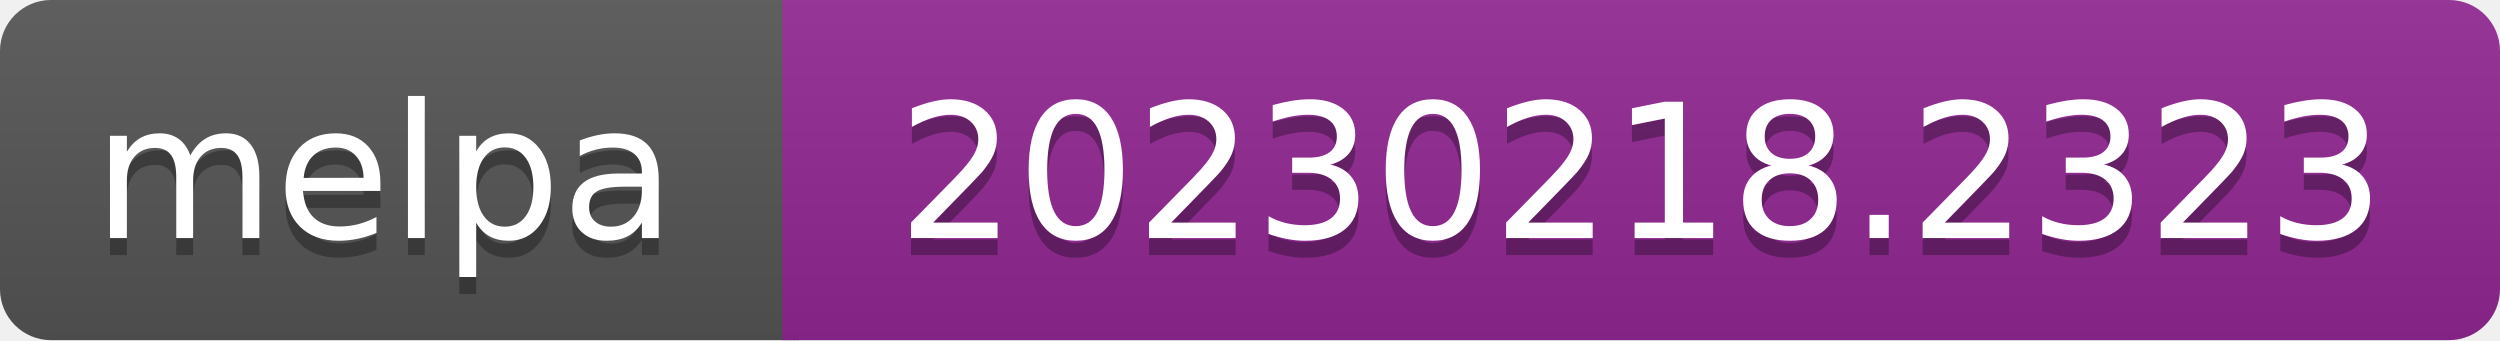
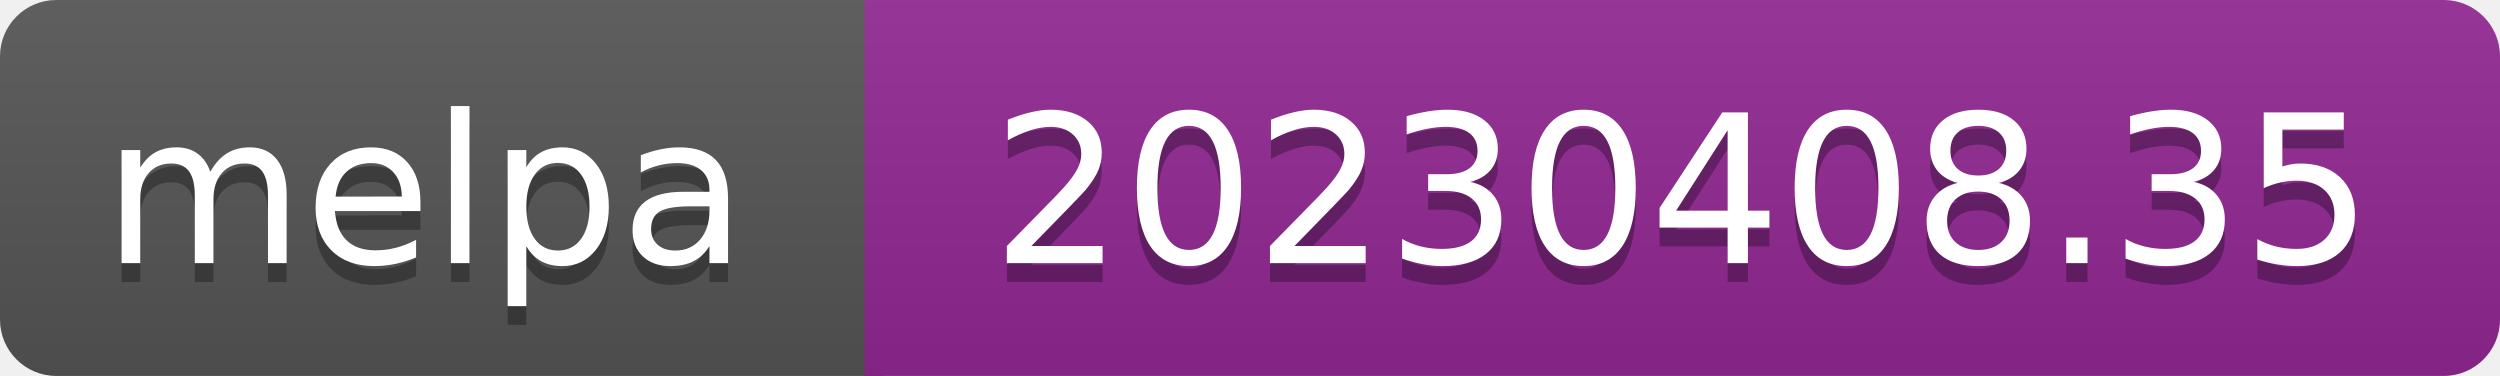
- <svg xmlns="http://www.w3.org/2000/svg" width="147" height="20" role="img" aria-label="melpa: 20230218.2323">
+ <svg xmlns="http://www.w3.org/2000/svg" width="133" height="20" role="img" aria-label="melpa: 20230408.35">
  <linearGradient id="s" x2="0" y2="100%">
    <stop offset="0" stop-color="#bbb" stop-opacity=".1" />
    <stop offset="1" stop-opacity=".1" />
  </linearGradient>
  <clipPath id="r">
-     <rect width="147" height="20" rx="3" fill="#fff" />
+     <rect width="133" height="20" rx="3" fill="#fff" />
  </clipPath>
  <g clip-path="url(#r)">
    <rect width="47" height="20" fill="#555" />
-     <rect x="46" width="147" height="20" fill="#922793" />
-     <rect width="147" height="20" fill="url(#s)" />
+     <rect x="46" width="133" height="20" fill="#922793" />
+     <rect width="133" height="20" fill="url(#s)" />
  </g>
  <g fill="#fff" text-anchor="middle" font-family="Verdana,Geneva,DejaVu Sans,sans-serif" font-size="110" text-rendering="geometricPrecision">
    <text aria-hidden="true" x="226" y="150" fill="#010101" fill-opacity=".3" transform="scale(.1)" textLength="343">melpa</text>
    <text x="226" y="140" transform="scale(.1)" fill="#fff" textLength="343">melpa</text>
-     <text aria-hidden="true" x="965" y="150" fill="#010101" fill-opacity=".3" transform="scale(.1)" textLength="875">20230218.2323</text>
-     <text x="965" y="140" transform="scale(.1)" fill="#fff" textLength="875">20230218.2323</text>
+     <text aria-hidden="true" x="895" y="150" fill="#010101" fill-opacity=".3" transform="scale(.1)" textLength="735">20230408.35</text>
+     <text x="895" y="140" transform="scale(.1)" fill="#fff" textLength="735">20230408.35</text>
  </g>
</svg>
